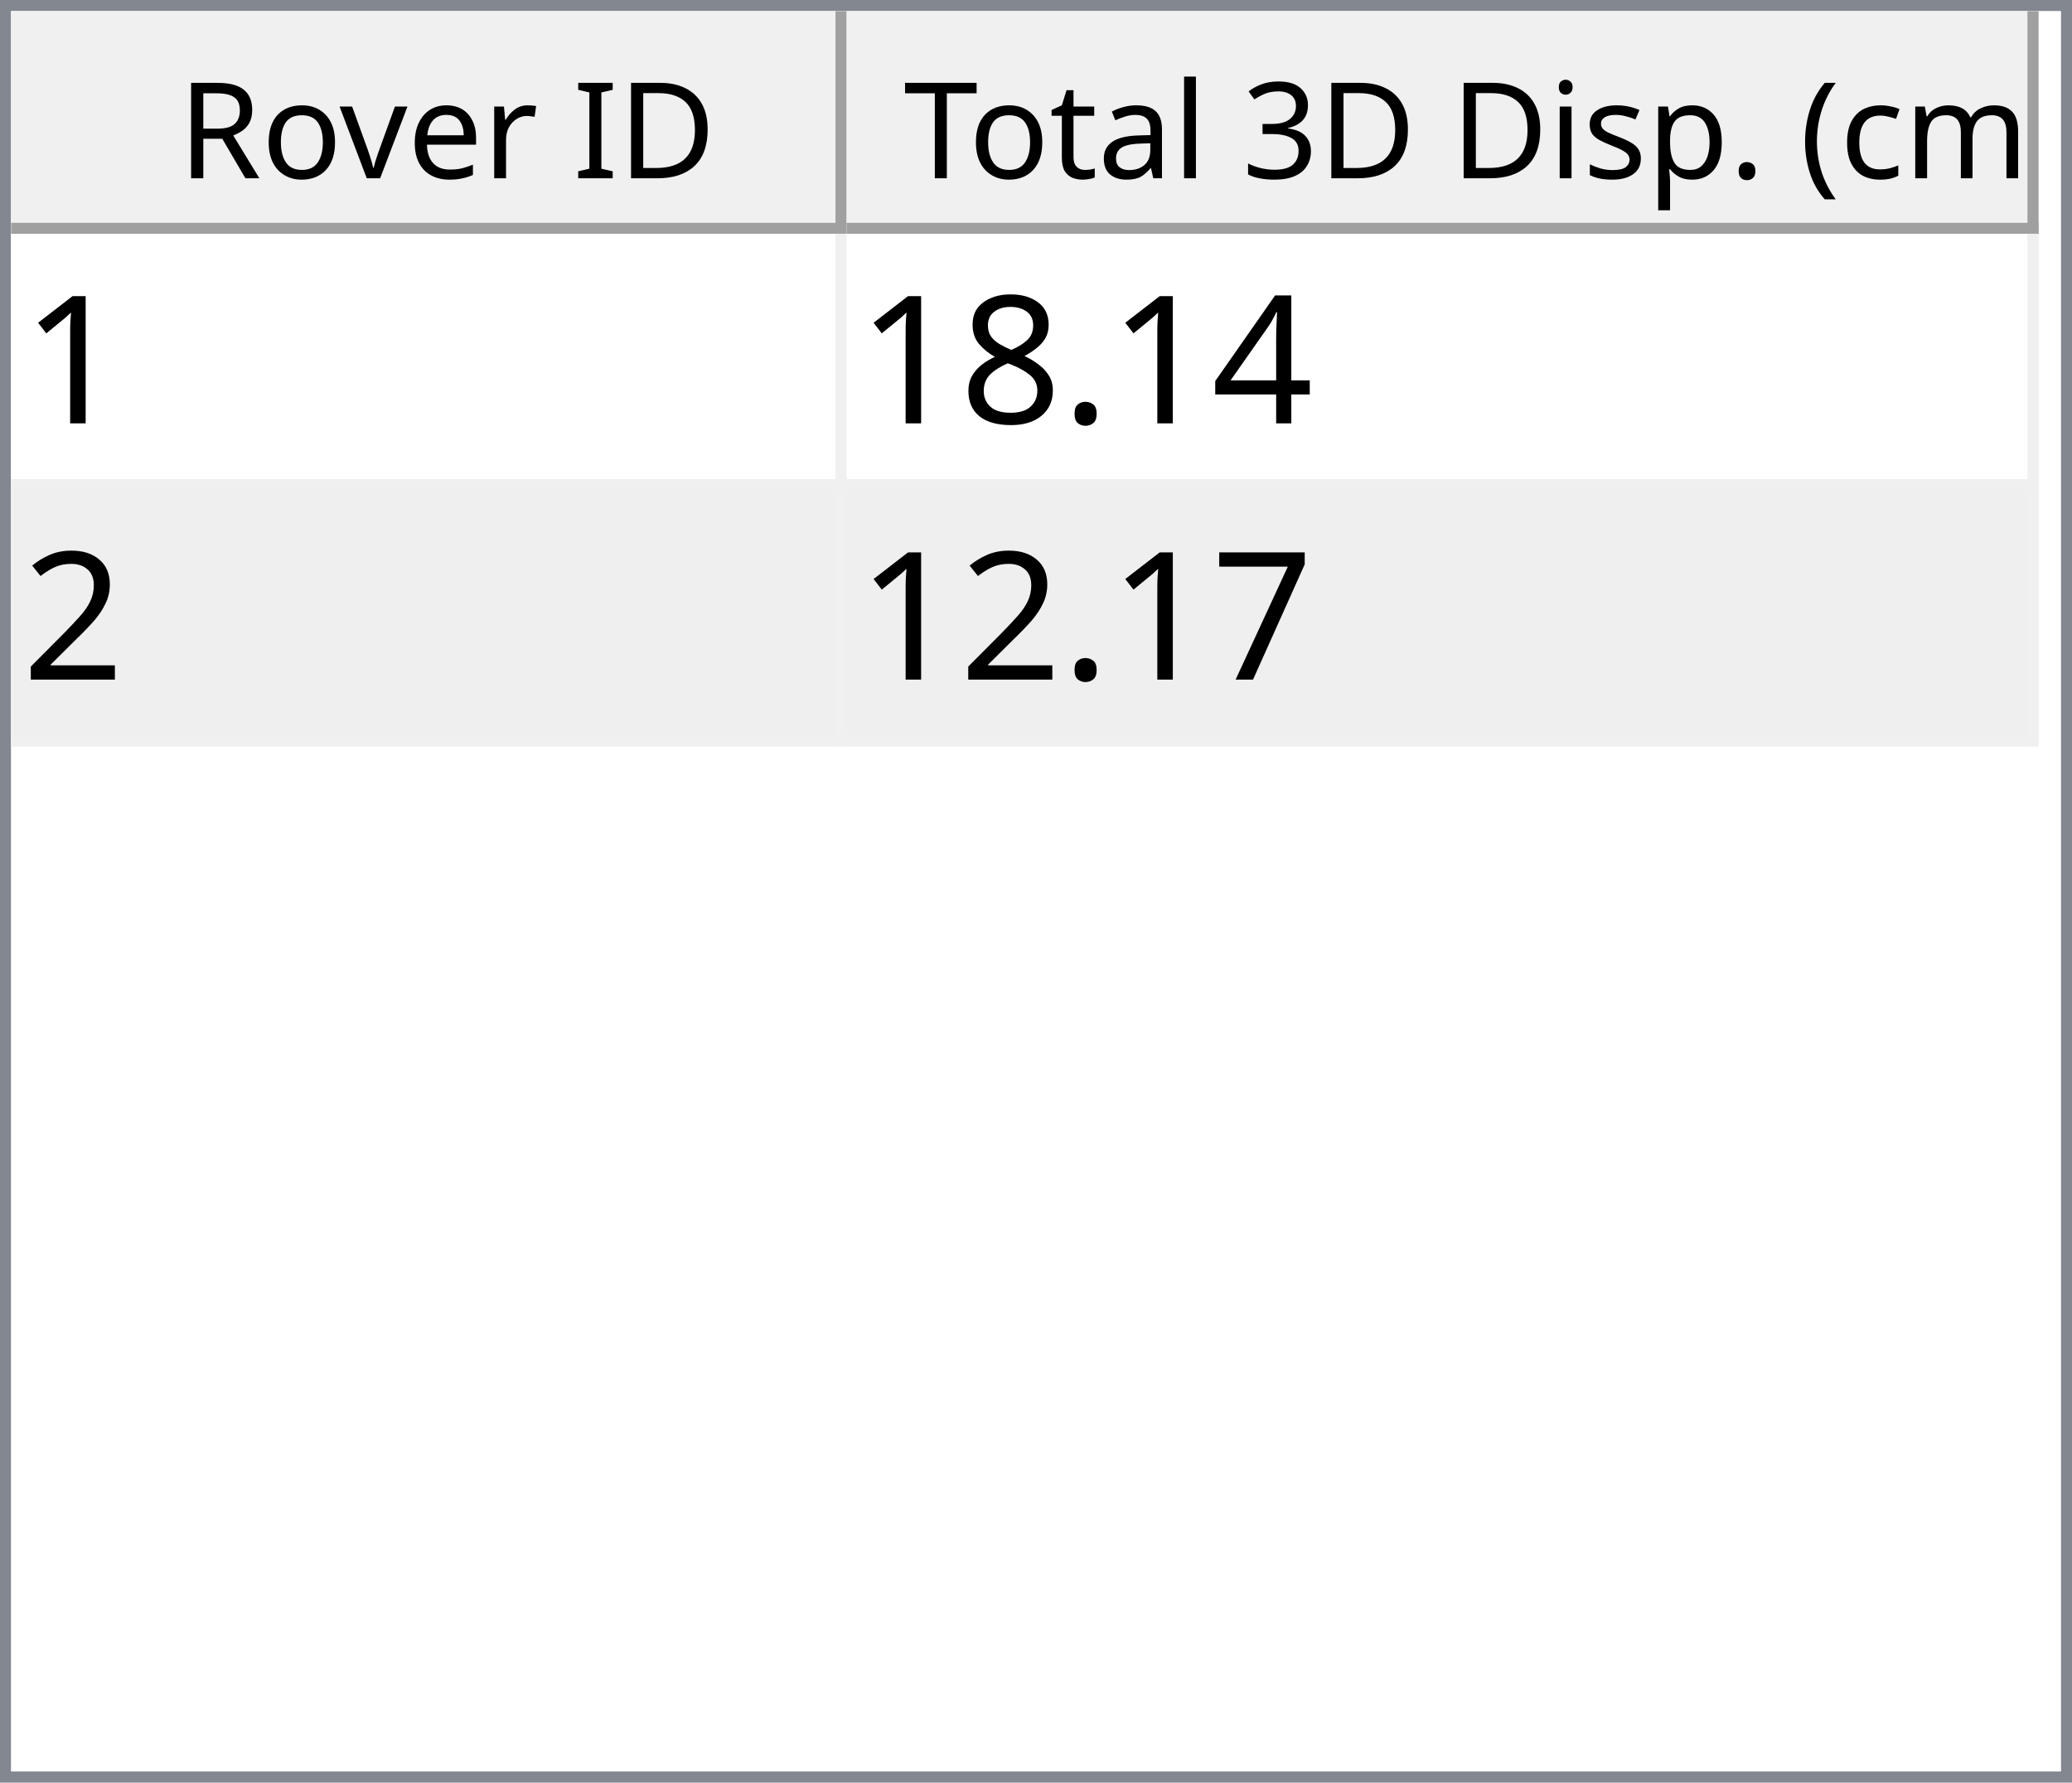
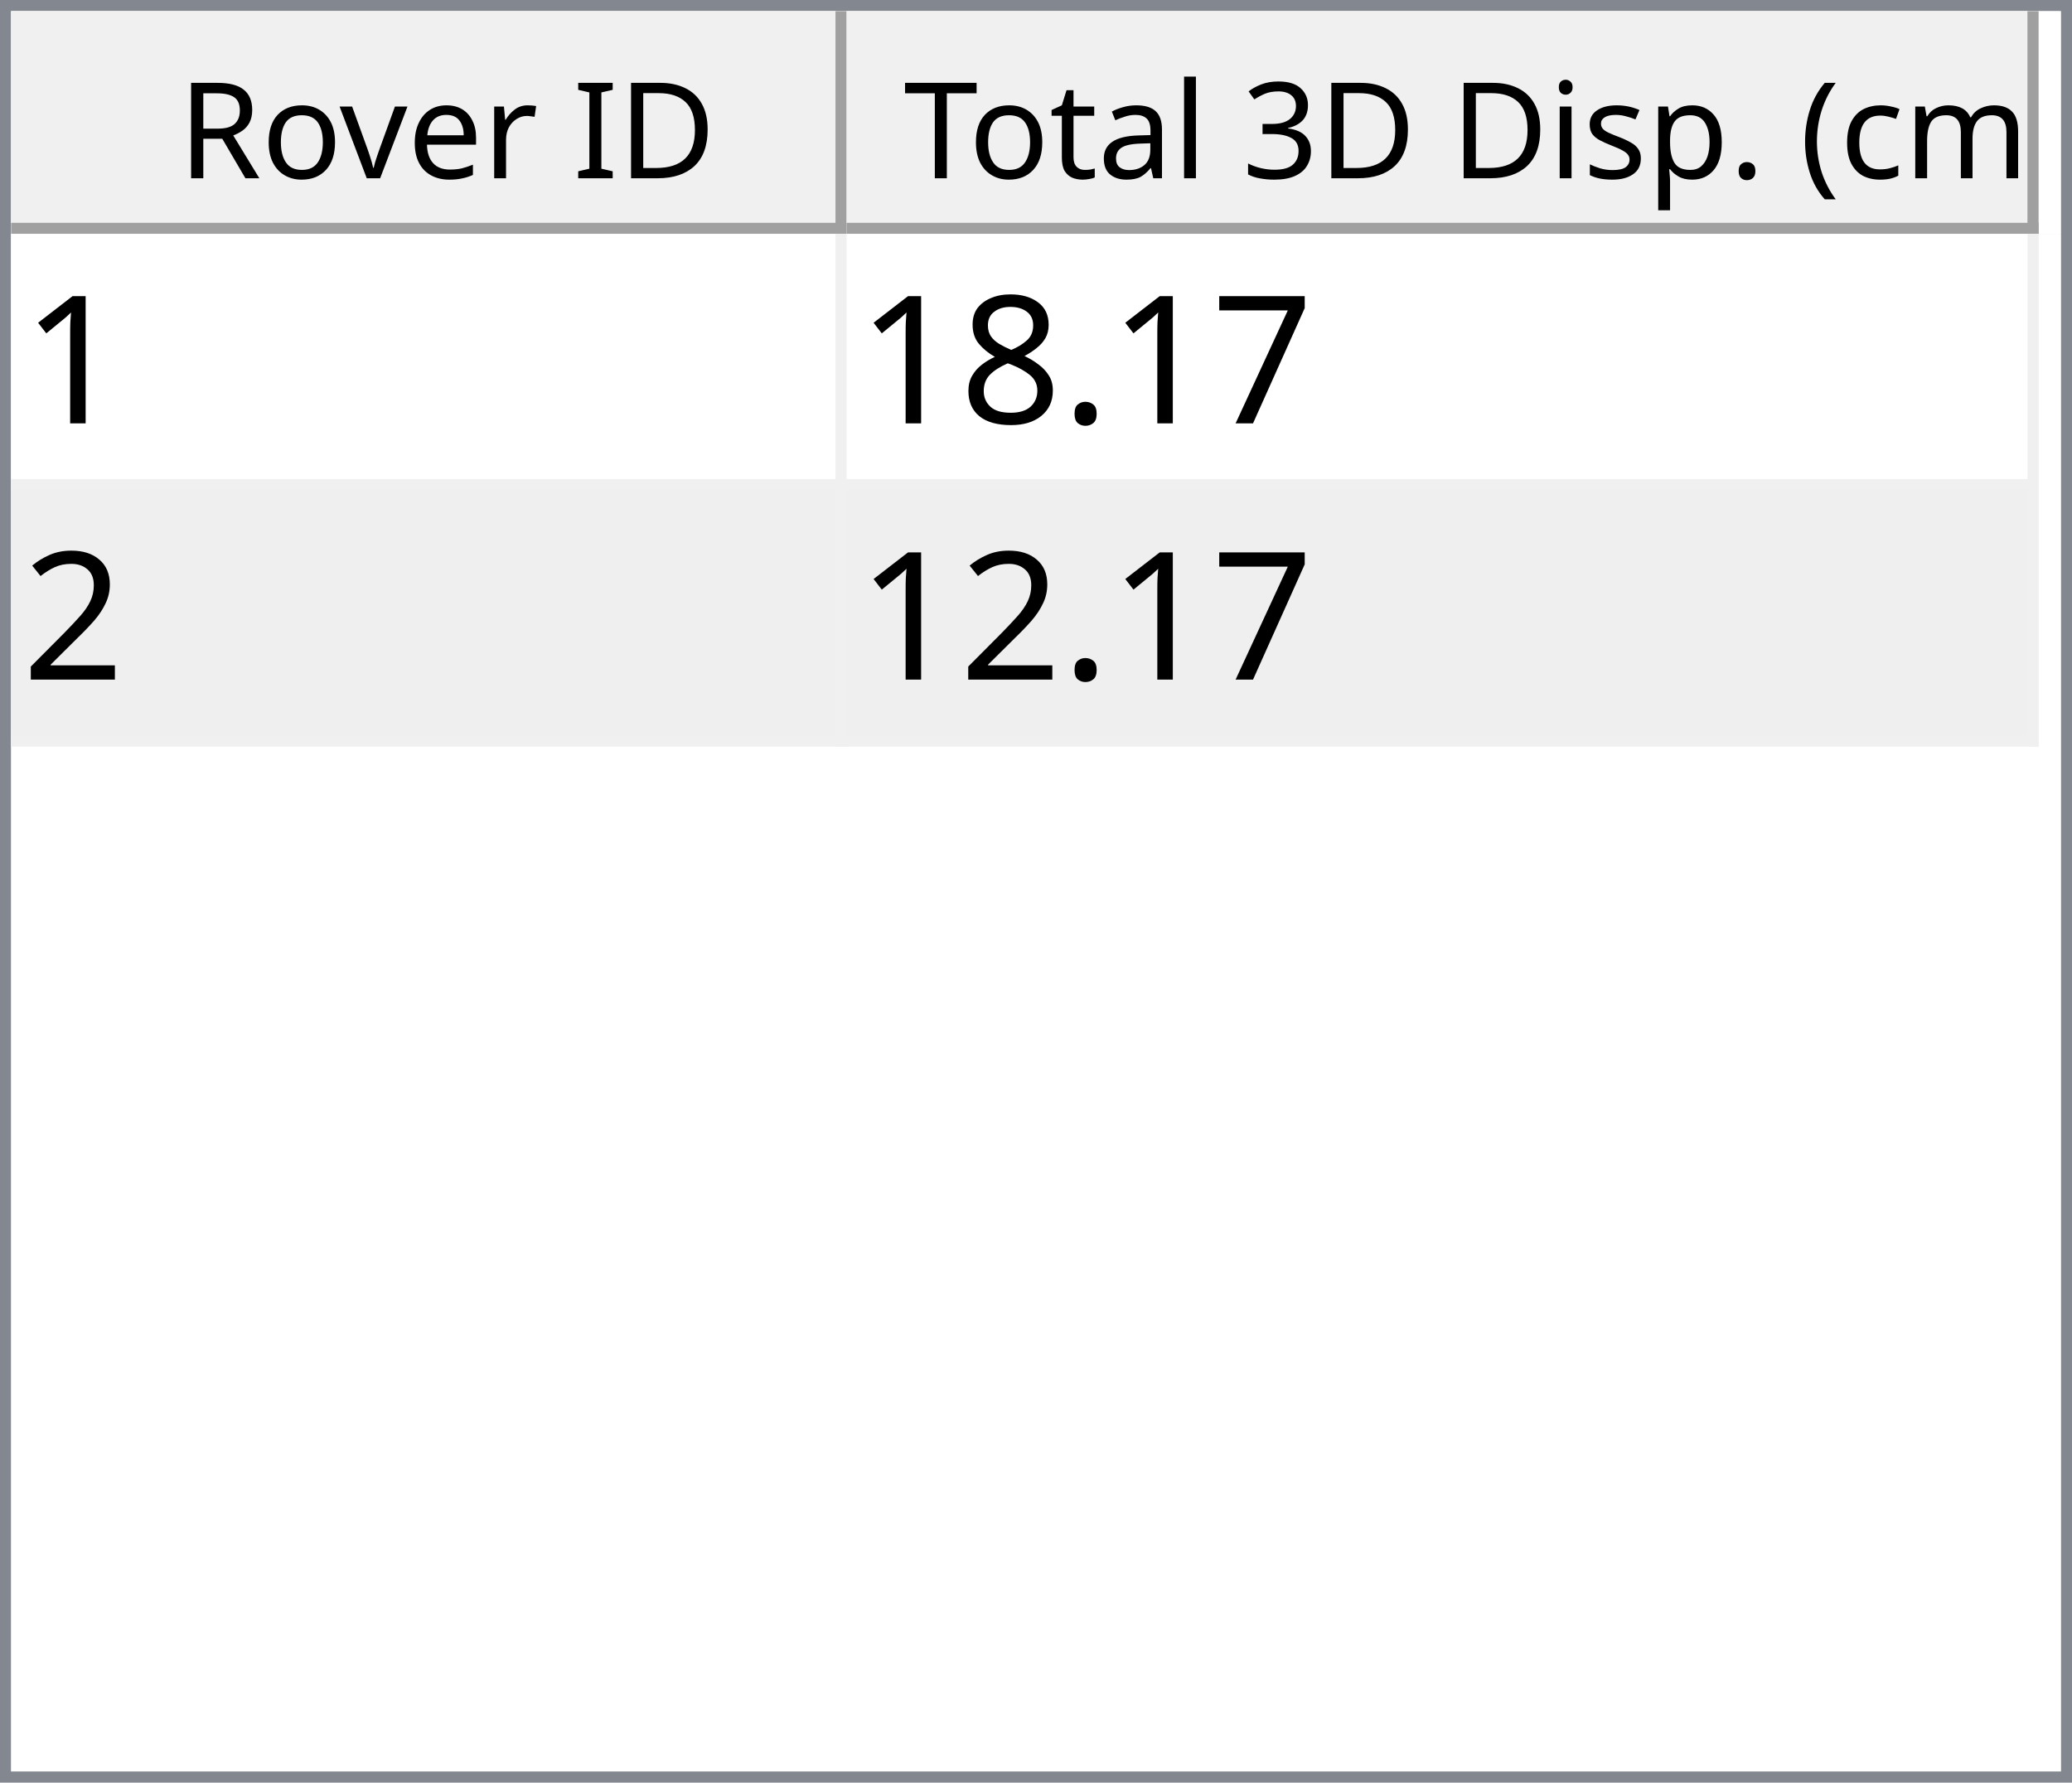
<svg xmlns="http://www.w3.org/2000/svg" style="fill-opacity:1; color-rendering:auto; color-interpolation:auto; text-rendering:auto; stroke:black; stroke-linecap:square; stroke-miterlimit:10; shape-rendering:auto; stroke-opacity:1; fill:black; stroke-dasharray:none; font-weight:normal; stroke-width:1; font-family:'Dialog'; font-style:normal; stroke-linejoin:miter; font-size:12px; stroke-dashoffset:0; image-rendering:auto;" width="186" height="160">
  <defs id="genericDefs" />
  <g>
    <defs id="defs1">
      <clipPath clipPathUnits="userSpaceOnUse" id="clipPath1">
        <path d="M0 0 L186 0 L186 160 L0 160 L0 0 Z" />
      </clipPath>
      <clipPath clipPathUnits="userSpaceOnUse" id="clipPath2">
        <path d="M0 0 L0 160 L186 160 L186 0 Z" />
      </clipPath>
      <clipPath clipPathUnits="userSpaceOnUse" id="clipPath3">
        <path d="M0 0 L0 20 L184 20 L184 0 Z" />
      </clipPath>
      <clipPath clipPathUnits="userSpaceOnUse" id="clipPath4">
        <path d="M0 0 L0 20 L75 20 L75 0 Z" />
      </clipPath>
      <clipPath clipPathUnits="userSpaceOnUse" id="clipPath5">
        <path d="M1 1 L1 19 L74 19 L74 1 Z" />
      </clipPath>
      <clipPath clipPathUnits="userSpaceOnUse" id="clipPath6">
        <path d="M0 0 L0 18 L73 18 L73 0 Z" />
      </clipPath>
      <clipPath clipPathUnits="userSpaceOnUse" id="clipPath7">
        <path d="M-0.5 -0.5 L-0.5 19.5 L74.5 19.5 L74.5 -0.5 Z" />
      </clipPath>
      <clipPath clipPathUnits="userSpaceOnUse" id="clipPath8">
        <path d="M0 0 L0 20 L107 20 L107 0 Z" />
      </clipPath>
      <clipPath clipPathUnits="userSpaceOnUse" id="clipPath9">
        <path d="M1 1 L1 19 L106 19 L106 1 Z" />
      </clipPath>
      <clipPath clipPathUnits="userSpaceOnUse" id="clipPath10">
        <path d="M0 0 L0 18 L105 18 L105 0 Z" />
      </clipPath>
      <clipPath clipPathUnits="userSpaceOnUse" id="clipPath11">
        <path d="M-0.5 -0.5 L-0.5 19.5 L106.5 19.5 L106.5 -0.5 Z" />
      </clipPath>
      <clipPath clipPathUnits="userSpaceOnUse" id="clipPath12">
        <path d="M0 0 L0 138 L184 138 L184 0 Z" />
      </clipPath>
      <clipPath clipPathUnits="userSpaceOnUse" id="clipPath13">
        <path d="M0 0 L0 46 L182 46 L182 0 Z" />
      </clipPath>
      <clipPath clipPathUnits="userSpaceOnUse" id="clipPath14">
        <path d="M-0.5 -0.5 L-0.5 45.5 L181.5 45.5 L181.5 -0.5 Z" />
      </clipPath>
      <clipPath clipPathUnits="userSpaceOnUse" id="clipPath15">
        <path d="M0 0 L0 22 L74 22 L74 0 Z" />
      </clipPath>
      <clipPath clipPathUnits="userSpaceOnUse" id="clipPath16">
        <path d="M0 0 L0 22 L106 22 L106 0 Z" />
      </clipPath>
      <font horiz-adv-x="64.551" id="font1">
        <font-face ascent="107.91" descent="25.098" units-per-em="100" style="font-style:normal; font-family:Segoe UI; font-weight:normal;" />
        <missing-glyph horiz-adv-x="64.551" d="M8.109 0 L8.109 68.266 L56.453 68.266 L56.453 0 L8.109 0 ZM15.328 7.234 L49.219 7.234 L49.219 61.031 L15.328 61.031 L15.328 7.234 Z" />
        <glyph unicode="D" horiz-adv-x="70.117" d="M9.188 0 L9.188 70.016 L28.516 70.016 Q65.531 70.016 65.531 35.891 Q65.531 19.672 55.25 9.836 Q44.969 0 27.734 0 L9.188 0 ZM17.391 62.594 L17.391 7.422 L27.828 7.422 Q41.609 7.422 49.273 14.797 Q56.938 22.172 56.938 35.688 Q56.938 62.594 28.328 62.594 L17.391 62.594 Z" />
        <glyph unicode="I" horiz-adv-x="26.611" d="M17.391 0 L9.188 0 L9.188 70.016 L17.391 70.016 L17.391 0 Z" />
        <glyph unicode=" " horiz-adv-x="27.393" d="" />
        <glyph unicode="r" horiz-adv-x="34.766" d="M34.188 41.891 Q32.078 43.5 28.125 43.5 Q23 43.5 19.555 38.672 Q16.109 33.844 16.109 25.484 L16.109 0 L8.109 0 L8.109 50 L16.109 50 L16.109 39.703 L16.312 39.703 Q18.016 44.969 21.531 47.922 Q25.047 50.875 29.391 50.875 Q32.516 50.875 34.188 50.203 L34.188 41.891 Z" />
        <glyph unicode="e" horiz-adv-x="52.295" d="M48.297 23 L12.984 23 Q13.188 14.656 17.484 10.109 Q21.781 5.562 29.297 5.562 Q37.75 5.562 44.828 11.141 L44.828 3.609 Q38.234 -1.172 27.391 -1.172 Q16.797 -1.172 10.742 5.641 Q4.688 12.453 4.688 24.812 Q4.688 36.469 11.305 43.82 Q17.922 51.172 27.734 51.172 Q37.547 51.172 42.922 44.828 Q48.297 38.484 48.297 27.203 L48.297 23 ZM40.094 29.781 Q40.047 36.719 36.75 40.578 Q33.453 44.438 27.594 44.438 Q21.922 44.438 17.969 40.383 Q14.016 36.328 13.094 29.781 L40.094 29.781 Z" />
        <glyph unicode="v" horiz-adv-x="47.9" d="M47.406 50 L27.484 0 L19.625 0 L0.688 50 L9.469 50 L22.172 13.672 Q23.578 9.672 23.922 6.688 L24.125 6.688 Q24.609 10.453 25.688 13.484 L38.969 50 L47.406 50 Z" />
        <glyph unicode="o" horiz-adv-x="58.594" d="M29 -1.172 Q17.922 -1.172 11.305 5.836 Q4.688 12.844 4.688 24.422 Q4.688 37.016 11.57 44.094 Q18.453 51.172 30.172 51.172 Q41.359 51.172 47.633 44.289 Q53.906 37.406 53.906 25.203 Q53.906 13.234 47.141 6.031 Q40.375 -1.172 29 -1.172 ZM29.594 44.438 Q21.875 44.438 17.383 39.188 Q12.891 33.938 12.891 24.703 Q12.891 15.828 17.43 10.695 Q21.969 5.562 29.594 5.562 Q37.359 5.562 41.531 10.594 Q45.703 15.625 45.703 24.906 Q45.703 34.281 41.531 39.359 Q37.359 44.438 29.594 44.438 Z" />
        <glyph unicode="R" horiz-adv-x="59.814" d="M59.375 0 L49.609 0 L37.891 19.625 Q36.281 22.359 34.766 24.289 Q33.25 26.219 31.664 27.438 Q30.078 28.656 28.25 29.219 Q26.422 29.781 24.125 29.781 L17.391 29.781 L17.391 0 L9.188 0 L9.188 70.016 L30.078 70.016 Q34.672 70.016 38.555 68.867 Q42.438 67.719 45.289 65.375 Q48.141 63.031 49.758 59.547 Q51.375 56.062 51.375 51.375 Q51.375 47.703 50.273 44.656 Q49.172 41.609 47.148 39.211 Q45.125 36.812 42.266 35.133 Q39.406 33.453 35.844 32.516 L35.844 32.328 Q37.594 31.547 38.891 30.547 Q40.188 29.547 41.359 28.18 Q42.531 26.812 43.68 25.078 Q44.828 23.344 46.234 21.047 L59.375 0 ZM17.391 62.594 L17.391 37.203 L28.516 37.203 Q31.594 37.203 34.203 38.133 Q36.812 39.062 38.719 40.797 Q40.625 42.531 41.703 45.047 Q42.781 47.562 42.781 50.688 Q42.781 56.297 39.141 59.445 Q35.5 62.594 28.609 62.594 L17.391 62.594 Z" />
        <glyph unicode=")" horiz-adv-x="30.176" d="M8.297 -15.922 L1.172 -15.922 Q16.406 2.344 16.406 26.812 Q16.406 51.469 1.078 70.016 L8.297 70.016 Q23.531 52.156 23.531 26.703 Q23.531 1.375 8.297 -15.922 Z" />
        <glyph unicode="m" horiz-adv-x="86.133" d="M79.109 0 L71.094 0 L71.094 28.719 Q71.094 37.016 68.531 40.727 Q65.969 44.438 59.906 44.438 Q54.781 44.438 51.195 39.75 Q47.609 35.062 47.609 28.516 L47.609 0 L39.594 0 L39.594 29.688 Q39.594 44.438 28.219 44.438 Q22.953 44.438 19.531 40.016 Q16.109 35.594 16.109 28.516 L16.109 0 L8.109 0 L8.109 50 L16.109 50 L16.109 42.094 L16.312 42.094 Q21.625 51.172 31.844 51.172 Q36.969 51.172 40.773 48.312 Q44.578 45.453 46 40.828 Q51.562 51.172 62.594 51.172 Q79.109 51.172 79.109 30.812 L79.109 0 Z" />
        <glyph unicode="c" horiz-adv-x="46.191" d="M42.188 2.297 Q36.422 -1.172 28.516 -1.172 Q17.828 -1.172 11.258 5.789 Q4.688 12.75 4.688 23.828 Q4.688 36.188 11.766 43.68 Q18.844 51.172 30.672 51.172 Q37.25 51.172 42.281 48.734 L42.281 40.531 Q36.719 44.438 30.375 44.438 Q22.703 44.438 17.797 38.945 Q12.891 33.453 12.891 24.516 Q12.891 15.719 17.508 10.641 Q22.125 5.562 29.891 5.562 Q36.422 5.562 42.188 9.906 L42.188 2.297 Z" />
        <glyph unicode="(" horiz-adv-x="30.176" d="M29.109 -15.922 L21.969 -15.922 Q6.844 1.375 6.844 26.703 Q6.844 52.156 21.969 70.016 L29.203 70.016 Q13.875 51.469 13.875 26.812 Q13.875 2.344 29.109 -15.922 Z" />
        <glyph unicode="." horiz-adv-x="21.68" d="M10.891 -1.078 Q8.641 -1.078 7.055 0.539 Q5.469 2.156 5.469 4.391 Q5.469 6.641 7.055 8.273 Q8.641 9.906 10.891 9.906 Q13.188 9.906 14.797 8.273 Q16.406 6.641 16.406 4.391 Q16.406 2.156 14.797 0.539 Q13.188 -1.078 10.891 -1.078 Z" />
        <glyph unicode="p" horiz-adv-x="58.789" d="M16.312 7.234 L16.109 7.234 L16.109 -23 L8.109 -23 L8.109 50 L16.109 50 L16.109 41.219 L16.312 41.219 Q22.219 51.172 33.594 51.172 Q43.266 51.172 48.688 44.461 Q54.109 37.75 54.109 26.469 Q54.109 13.922 48 6.375 Q41.891 -1.172 31.297 -1.172 Q21.578 -1.172 16.312 7.234 ZM16.109 27.391 L16.109 20.406 Q16.109 14.203 20.141 9.883 Q24.172 5.562 30.375 5.562 Q37.641 5.562 41.773 11.133 Q45.906 16.703 45.906 26.609 Q45.906 34.969 42.047 39.703 Q38.188 44.438 31.594 44.438 Q24.609 44.438 20.359 39.578 Q16.109 34.719 16.109 27.391 Z" />
        <glyph unicode="s" horiz-adv-x="42.432" d="M5.078 1.812 L5.078 10.406 Q11.625 5.562 19.484 5.562 Q30.031 5.562 30.031 12.594 Q30.031 14.594 29.125 15.992 Q28.219 17.391 26.68 18.461 Q25.141 19.531 23.07 20.383 Q21 21.234 18.609 22.172 Q15.281 23.484 12.766 24.828 Q10.25 26.172 8.57 27.859 Q6.891 29.547 6.031 31.695 Q5.172 33.844 5.172 36.719 Q5.172 40.234 6.789 42.945 Q8.406 45.656 11.086 47.484 Q13.766 49.312 17.211 50.242 Q20.656 51.172 24.312 51.172 Q30.812 51.172 35.938 48.922 L35.938 40.828 Q30.422 44.438 23.25 44.438 Q21 44.438 19.195 43.922 Q17.391 43.406 16.094 42.477 Q14.797 41.547 14.086 40.258 Q13.375 38.969 13.375 37.406 Q13.375 35.453 14.086 34.133 Q14.797 32.812 16.164 31.789 Q17.531 30.766 19.484 29.938 Q21.438 29.109 23.922 28.125 Q27.25 26.859 29.883 25.516 Q32.516 24.172 34.375 22.484 Q36.234 20.797 37.234 18.602 Q38.234 16.406 38.234 13.375 Q38.234 9.672 36.602 6.938 Q34.969 4.203 32.234 2.398 Q29.5 0.594 25.93 -0.289 Q22.359 -1.172 18.453 -1.172 Q10.75 -1.172 5.078 1.812 Z" />
        <glyph unicode="i" horiz-adv-x="24.219" d="M12.203 62.703 Q10.062 62.703 8.547 64.164 Q7.031 65.625 7.031 67.875 Q7.031 70.125 8.547 71.609 Q10.062 73.094 12.203 73.094 Q14.406 73.094 15.945 71.609 Q17.484 70.125 17.484 67.875 Q17.484 65.719 15.945 64.211 Q14.406 62.703 12.203 62.703 ZM16.109 0 L8.109 0 L8.109 50 L16.109 50 L16.109 0 Z" />
        <glyph unicode="3" horiz-adv-x="53.906" d="M46.531 19.828 Q46.531 15.094 44.75 11.211 Q42.969 7.328 39.719 4.57 Q36.469 1.812 31.93 0.297 Q27.391 -1.219 21.922 -1.219 Q11.922 -1.219 6 2.594 L6 11.188 Q13.094 5.609 22.219 5.609 Q25.875 5.609 28.828 6.539 Q31.781 7.469 33.906 9.227 Q36.031 10.984 37.18 13.477 Q38.328 15.969 38.328 19.094 Q38.328 32.812 18.797 32.812 L12.984 32.812 L12.984 39.594 L18.5 39.594 Q35.797 39.594 35.797 52.484 Q35.797 64.406 22.609 64.406 Q15.188 64.406 8.688 59.422 L8.688 67.188 Q15.375 71.188 24.609 71.188 Q29 71.188 32.57 69.969 Q36.141 68.75 38.68 66.555 Q41.219 64.359 42.609 61.281 Q44 58.203 44 54.5 Q44 40.672 30.031 36.719 L30.031 36.531 Q33.594 36.141 36.625 34.797 Q39.656 33.453 41.852 31.305 Q44.047 29.156 45.289 26.25 Q46.531 23.344 46.531 19.828 Z" />
        <glyph unicode="l" horiz-adv-x="24.219" d="M16.109 0 L8.109 0 L8.109 74.031 L16.109 74.031 L16.109 0 Z" />
        <glyph unicode="a" horiz-adv-x="50.879" d="M43.891 0 L35.891 0 L35.891 7.812 L35.688 7.812 Q30.469 -1.172 20.312 -1.172 Q12.844 -1.172 8.617 2.781 Q4.391 6.734 4.391 13.281 Q4.391 27.297 20.906 29.594 L35.891 31.688 Q35.891 44.438 25.594 44.438 Q16.547 44.438 9.281 38.281 L9.281 46.484 Q16.656 51.172 26.266 51.172 Q43.891 51.172 43.891 32.516 L43.891 0 ZM35.891 25.297 L23.828 23.641 Q18.266 22.859 15.43 20.875 Q12.594 18.891 12.594 13.875 Q12.594 10.203 15.211 7.883 Q17.828 5.562 22.172 5.562 Q28.125 5.562 32.008 9.742 Q35.891 13.922 35.891 20.312 L35.891 25.297 Z" />
        <glyph unicode="t" horiz-adv-x="33.887" d="M31.297 0.484 Q28.469 -1.078 23.828 -1.078 Q10.688 -1.078 10.688 13.578 L10.688 43.172 L2.094 43.172 L2.094 50 L10.688 50 L10.688 62.203 L18.703 64.797 L18.703 50 L31.297 50 L31.297 43.172 L18.703 43.172 L18.703 14.984 Q18.703 9.969 20.414 7.82 Q22.125 5.672 26.078 5.672 Q29.109 5.672 31.297 7.328 L31.297 0.484 Z" />
        <glyph unicode="T" horiz-adv-x="52.393" d="M50.594 62.594 L30.375 62.594 L30.375 0 L22.172 0 L22.172 62.594 L2 62.594 L2 70.016 L50.594 70.016 L50.594 62.594 Z" />
      </font>
      <font horiz-adv-x="75.0" id="font2">
        <font-face ascent="100.537" descent="21.973" units-per-em="100" style="font-style:normal; font-family:sans-serif; font-weight:normal;" />
        <missing-glyph horiz-adv-x="75.0" d="M12.5 0 L12.5 62.5 L62.5 62.5 L62.5 0 L12.5 0 ZM14.062 1.562 L60.938 1.562 L60.938 60.938 L14.062 60.938 L14.062 1.562 Z" />
        <glyph unicode="1" horiz-adv-x="55.615" d="M37.25 0 L28.469 0 L28.469 56 Q25.297 52.984 20.141 49.953 Q14.984 46.922 10.891 45.406 L10.891 53.906 Q18.266 57.375 23.781 62.305 Q29.297 67.234 31.594 71.875 L37.25 71.875 L37.25 0 Z" />
-         <glyph unicode="4" horiz-adv-x="55.615" d="M32.328 0 L32.328 17.141 L1.266 17.141 L1.266 25.203 L33.938 71.578 L41.109 71.578 L41.109 25.203 L50.781 25.203 L50.781 17.141 L41.109 17.141 L41.109 0 L32.328 0 ZM32.328 25.203 L32.328 57.469 L9.906 25.203 L32.328 25.203 Z" />
+         <glyph unicode="7" horiz-adv-x="55.615" d="M4.734 62.203 L4.734 70.656 L51.078 70.656 L51.078 63.812 Q44.234 56.547 37.523 44.484 Q30.812 32.422 27.156 19.672 Q24.516 10.688 23.781 0 L14.75 0 Q14.891 8.453 18.062 20.414 Q21.234 32.375 27.172 43.484 Q33.109 54.594 39.797 62.203 L4.734 62.203 Z" />
        <glyph unicode="." horiz-adv-x="27.783" d="M9.078 0 L9.078 10.016 L19.094 10.016 L19.094 0 L9.078 0 Z" />
        <glyph unicode="8" horiz-adv-x="55.615" d="M17.672 38.812 Q12.203 40.828 9.57 44.539 Q6.938 48.25 6.938 53.422 Q6.938 61.234 12.555 66.555 Q18.172 71.875 27.484 71.875 Q36.859 71.875 42.578 66.43 Q48.297 60.984 48.297 53.172 Q48.297 48.188 45.68 44.508 Q43.062 40.828 37.75 38.812 Q44.344 36.672 47.781 31.883 Q51.219 27.094 51.219 20.453 Q51.219 11.281 44.727 5.031 Q38.234 -1.219 27.641 -1.219 Q17.047 -1.219 10.547 5.055 Q4.047 11.328 4.047 20.703 Q4.047 27.688 7.594 32.398 Q11.141 37.109 17.672 38.812 ZM15.922 53.719 Q15.922 48.641 19.195 45.414 Q22.469 42.188 27.688 42.188 Q32.766 42.188 36.016 45.383 Q39.266 48.578 39.266 53.219 Q39.266 58.062 35.914 61.359 Q32.562 64.656 27.594 64.656 Q22.562 64.656 19.242 61.43 Q15.922 58.203 15.922 53.719 ZM13.094 20.656 Q13.094 16.891 14.875 13.375 Q16.656 9.859 20.172 7.93 Q23.688 6 27.734 6 Q34.031 6 38.133 10.055 Q42.234 14.109 42.234 20.359 Q42.234 26.703 38.016 30.859 Q33.797 35.016 27.438 35.016 Q21.234 35.016 17.164 30.914 Q13.094 26.812 13.094 20.656 Z" />
        <glyph unicode="2" horiz-adv-x="55.615" d="M50.344 8.453 L50.344 0 L3.031 0 Q2.938 3.172 4.047 6.109 Q5.859 10.938 9.836 15.625 Q13.812 20.312 21.344 26.469 Q33.016 36.031 37.117 41.625 Q41.219 47.219 41.219 52.203 Q41.219 57.422 37.477 61.008 Q33.734 64.594 27.734 64.594 Q21.391 64.594 17.578 60.789 Q13.766 56.984 13.719 50.25 L4.688 51.172 Q5.609 61.281 11.664 66.578 Q17.719 71.875 27.938 71.875 Q38.234 71.875 44.242 66.164 Q50.25 60.453 50.25 52 Q50.25 47.703 48.492 43.555 Q46.734 39.406 42.656 34.812 Q38.578 30.219 29.109 22.219 Q21.188 15.578 18.945 13.211 Q16.703 10.844 15.234 8.453 L50.344 8.453 Z" />
-         <glyph unicode="7" horiz-adv-x="55.615" d="M4.734 62.203 L4.734 70.656 L51.078 70.656 L51.078 63.812 Q44.234 56.547 37.523 44.484 Q30.812 32.422 27.156 19.672 Q24.516 10.688 23.781 0 L14.75 0 Q14.891 8.453 18.062 20.414 Q21.234 32.375 27.172 43.484 Q33.109 54.594 39.797 62.203 L4.734 62.203 Z" />
      </font>
    </defs>
    <g style="fill:white; stroke:white;">
      <rect x="0" y="0" width="186" style="clip-path:url(#clipPath1); stroke:none;" height="160" />
    </g>
    <g style="fill:white; text-rendering:optimizeSpeed; color-rendering:optimizeSpeed; image-rendering:optimizeSpeed; shape-rendering:crispEdges; stroke:white; color-interpolation:sRGB;">
      <rect x="0" width="186" height="160" y="0" style="stroke:none;" />
      <path style="stroke:none;" d="M0 160 L186 160 L186 0 L0 0 Z" />
    </g>
    <g style="fill:rgb(240,240,240); font-family:'Segoe UI'; stroke:rgb(240,240,240);">
      <rect x="0" y="0" width="186" style="clip-path:url(#clipPath2); stroke:none;" height="160" />
    </g>
    <g style="fill:rgb(130,135,144); font-family:'Segoe UI'; stroke:rgb(130,135,144);">
      <path d="M0 0 L186 0 L186 160 L0 160 L0 0 ZM1 1 L185 1 L185 159 L1 159 L1 1 Z" style="fill-rule:evenodd; clip-path:url(#clipPath2); stroke:none;" />
    </g>
    <g style="fill:white; font-family:'Segoe UI'; stroke:white;" transform="translate(1,1)">
      <rect x="0" y="0" width="184" style="clip-path:url(#clipPath3); stroke:none;" height="20" />
    </g>
    <g style="fill:rgb(240,240,240); font-family:'Segoe UI'; stroke:rgb(240,240,240);" transform="translate(1,1)">
      <rect x="0" y="0" width="75" style="clip-path:url(#clipPath4); stroke:none;" height="20" />
    </g>
    <g style="font-family:'Segoe UI';" transform="translate(2,2)">
      <text x="14" xml:space="preserve" y="14" style="clip-path:url(#clipPath6); stroke:none;">Rover ID</text>
    </g>
    <g style="fill:rgb(160,160,160); font-family:'Segoe UI'; stroke:rgb(160,160,160); stroke-linejoin:bevel;" transform="translate(1.5,1.5)">
      <line x1="74" x2="74" y1="0" style="fill:none; clip-path:url(#clipPath7);" y2="19" />
    </g>
    <g style="fill:rgb(160,160,160); font-family:'Segoe UI'; stroke:rgb(160,160,160); stroke-linejoin:bevel;" transform="matrix(1,0,0,1,1,1) translate(0.5,0.5)">
      <line x1="0" x2="74" y1="19" style="fill:none; clip-path:url(#clipPath7);" y2="19" />
    </g>
    <g style="fill:rgb(240,240,240); font-family:'Segoe UI'; stroke:rgb(240,240,240);" transform="translate(76,1)">
      <rect x="0" y="0" width="107" style="clip-path:url(#clipPath8); stroke:none;" height="20" />
    </g>
    <g style="font-family:'Segoe UI';" transform="translate(77,2)">
      <text x="1" xml:space="preserve" y="14" style="clip-path:url(#clipPath10); stroke:none;"> Total 3D Disp. (cm)</text>
    </g>
    <g style="fill:rgb(160,160,160); font-family:'Segoe UI'; stroke:rgb(160,160,160); stroke-linejoin:bevel;" transform="translate(76.5,1.5)">
      <line x1="106" x2="106" y1="0" style="fill:none; clip-path:url(#clipPath11);" y2="19" />
    </g>
    <g style="fill:rgb(160,160,160); font-family:'Segoe UI'; stroke:rgb(160,160,160); stroke-linejoin:bevel;" transform="matrix(1,0,0,1,76,1) translate(0.5,0.5)">
      <line x1="0" x2="106" y1="19" style="fill:none; clip-path:url(#clipPath11);" y2="19" />
    </g>
    <g style="fill:white; font-family:'Segoe UI'; stroke:white;" transform="translate(1,21)">
      <rect x="0" y="0" width="184" style="clip-path:url(#clipPath12); stroke:none;" height="138" />
    </g>
    <g style="fill:rgb(240,240,240); font-size:16px; font-family:sans-serif; stroke:rgb(240,240,240);" transform="translate(1,21)">
      <rect x="0" y="0" width="182" style="clip-path:url(#clipPath13); stroke:none;" height="46" />
      <line transform="translate(0.5,0.5)" x1="0" x2="181" y1="22" style="clip-path:url(#clipPath14); fill:none; stroke-linejoin:bevel;" y2="22" />
    </g>
    <g transform="matrix(1,0,0,1,1,21) translate(0.5,0.5)" style="fill:rgb(240,240,240); font-size:16px; font-family:sans-serif; stroke:rgb(240,240,240); stroke-linejoin:bevel;">
      <line x1="0" x2="181" y1="45" style="fill:none; clip-path:url(#clipPath14);" y2="45" />
    </g>
    <g transform="matrix(1,0,0,1,1,21) translate(0.5,0.5)" style="fill:rgb(240,240,240); font-size:16px; font-family:sans-serif; stroke:rgb(240,240,240); stroke-linejoin:bevel;">
      <line x1="74" x2="74" y1="0" style="fill:none; clip-path:url(#clipPath14);" y2="45" />
    </g>
    <g transform="matrix(1,0,0,1,1,21) translate(0.5,0.5)" style="fill:rgb(240,240,240); font-size:16px; font-family:sans-serif; stroke:rgb(240,240,240); stroke-linejoin:bevel;">
      <line x1="181" x2="181" y1="0" style="fill:none; clip-path:url(#clipPath14);" y2="45" />
    </g>
    <g style="fill:white; font-size:16px; font-family:sans-serif; stroke:white;" transform="matrix(1,0,0,1,1,21)">
      <rect x="0" y="0" width="74" style="clip-path:url(#clipPath15); stroke:none;" height="22" />
      <text x="1" y="17" style="fill:black; clip-path:url(#clipPath15); stroke:none;" xml:space="preserve">1</text>
    </g>
    <g style="fill:white; font-size:16px; font-family:sans-serif; stroke:white;" transform="matrix(1,0,0,1,1,21) translate(75,0)">
      <rect x="0" y="0" width="106" style="clip-path:url(#clipPath16); stroke:none;" height="22" />
-       <text x="1" y="17" style="fill:black; clip-path:url(#clipPath16); stroke:none;" xml:space="preserve">18.14</text>
+       <text x="1" y="17" style="fill:black; clip-path:url(#clipPath16); stroke:none;" xml:space="preserve">18.17</text>
    </g>
    <g style="fill:rgb(239,239,239); font-size:16px; font-family:sans-serif; stroke:rgb(239,239,239);" transform="matrix(1,0,0,1,1,21) translate(0,23)">
      <rect x="0" y="0" width="74" style="clip-path:url(#clipPath15); stroke:none;" height="22" />
      <text x="1" y="17" style="fill:black; clip-path:url(#clipPath15); stroke:none;" xml:space="preserve">2</text>
    </g>
    <g style="fill:rgb(239,239,239); font-size:16px; font-family:sans-serif; stroke:rgb(239,239,239);" transform="matrix(1,0,0,1,1,21) translate(75,23)">
      <rect x="0" y="0" width="106" style="clip-path:url(#clipPath16); stroke:none;" height="22" />
      <text x="1" y="17" style="fill:black; clip-path:url(#clipPath16); stroke:none;" xml:space="preserve">12.17</text>
    </g>
  </g>
</svg>
